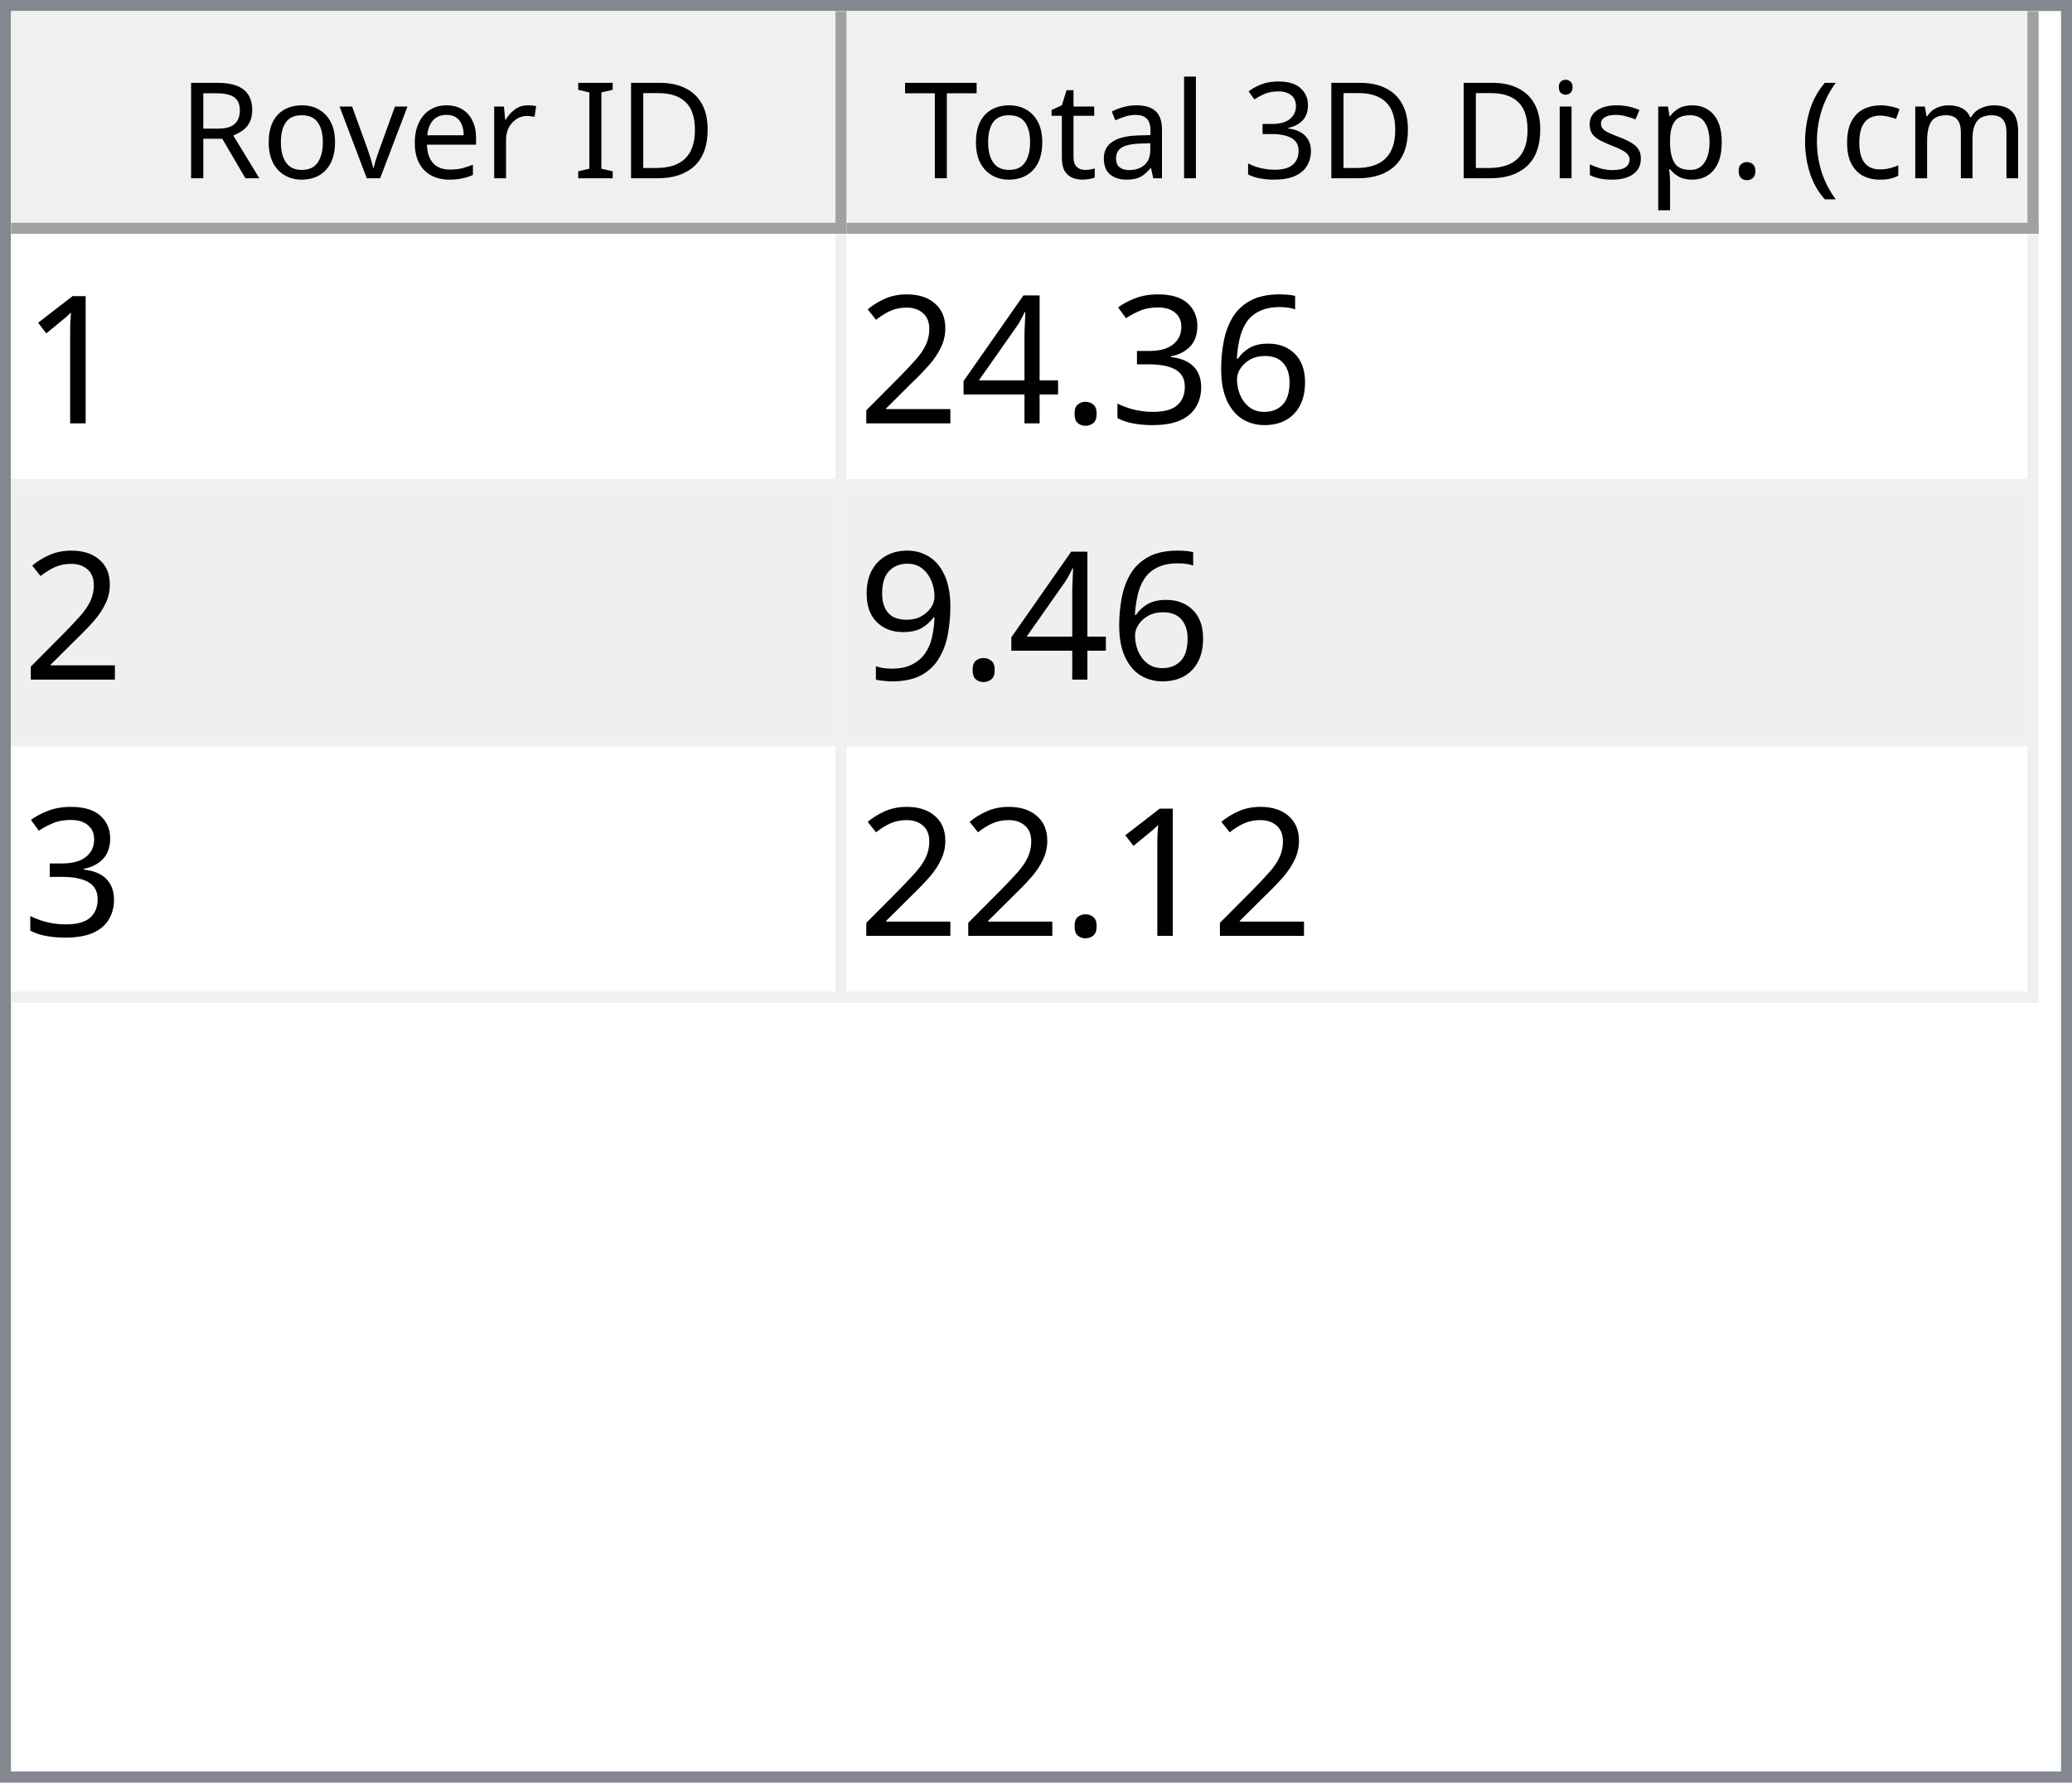
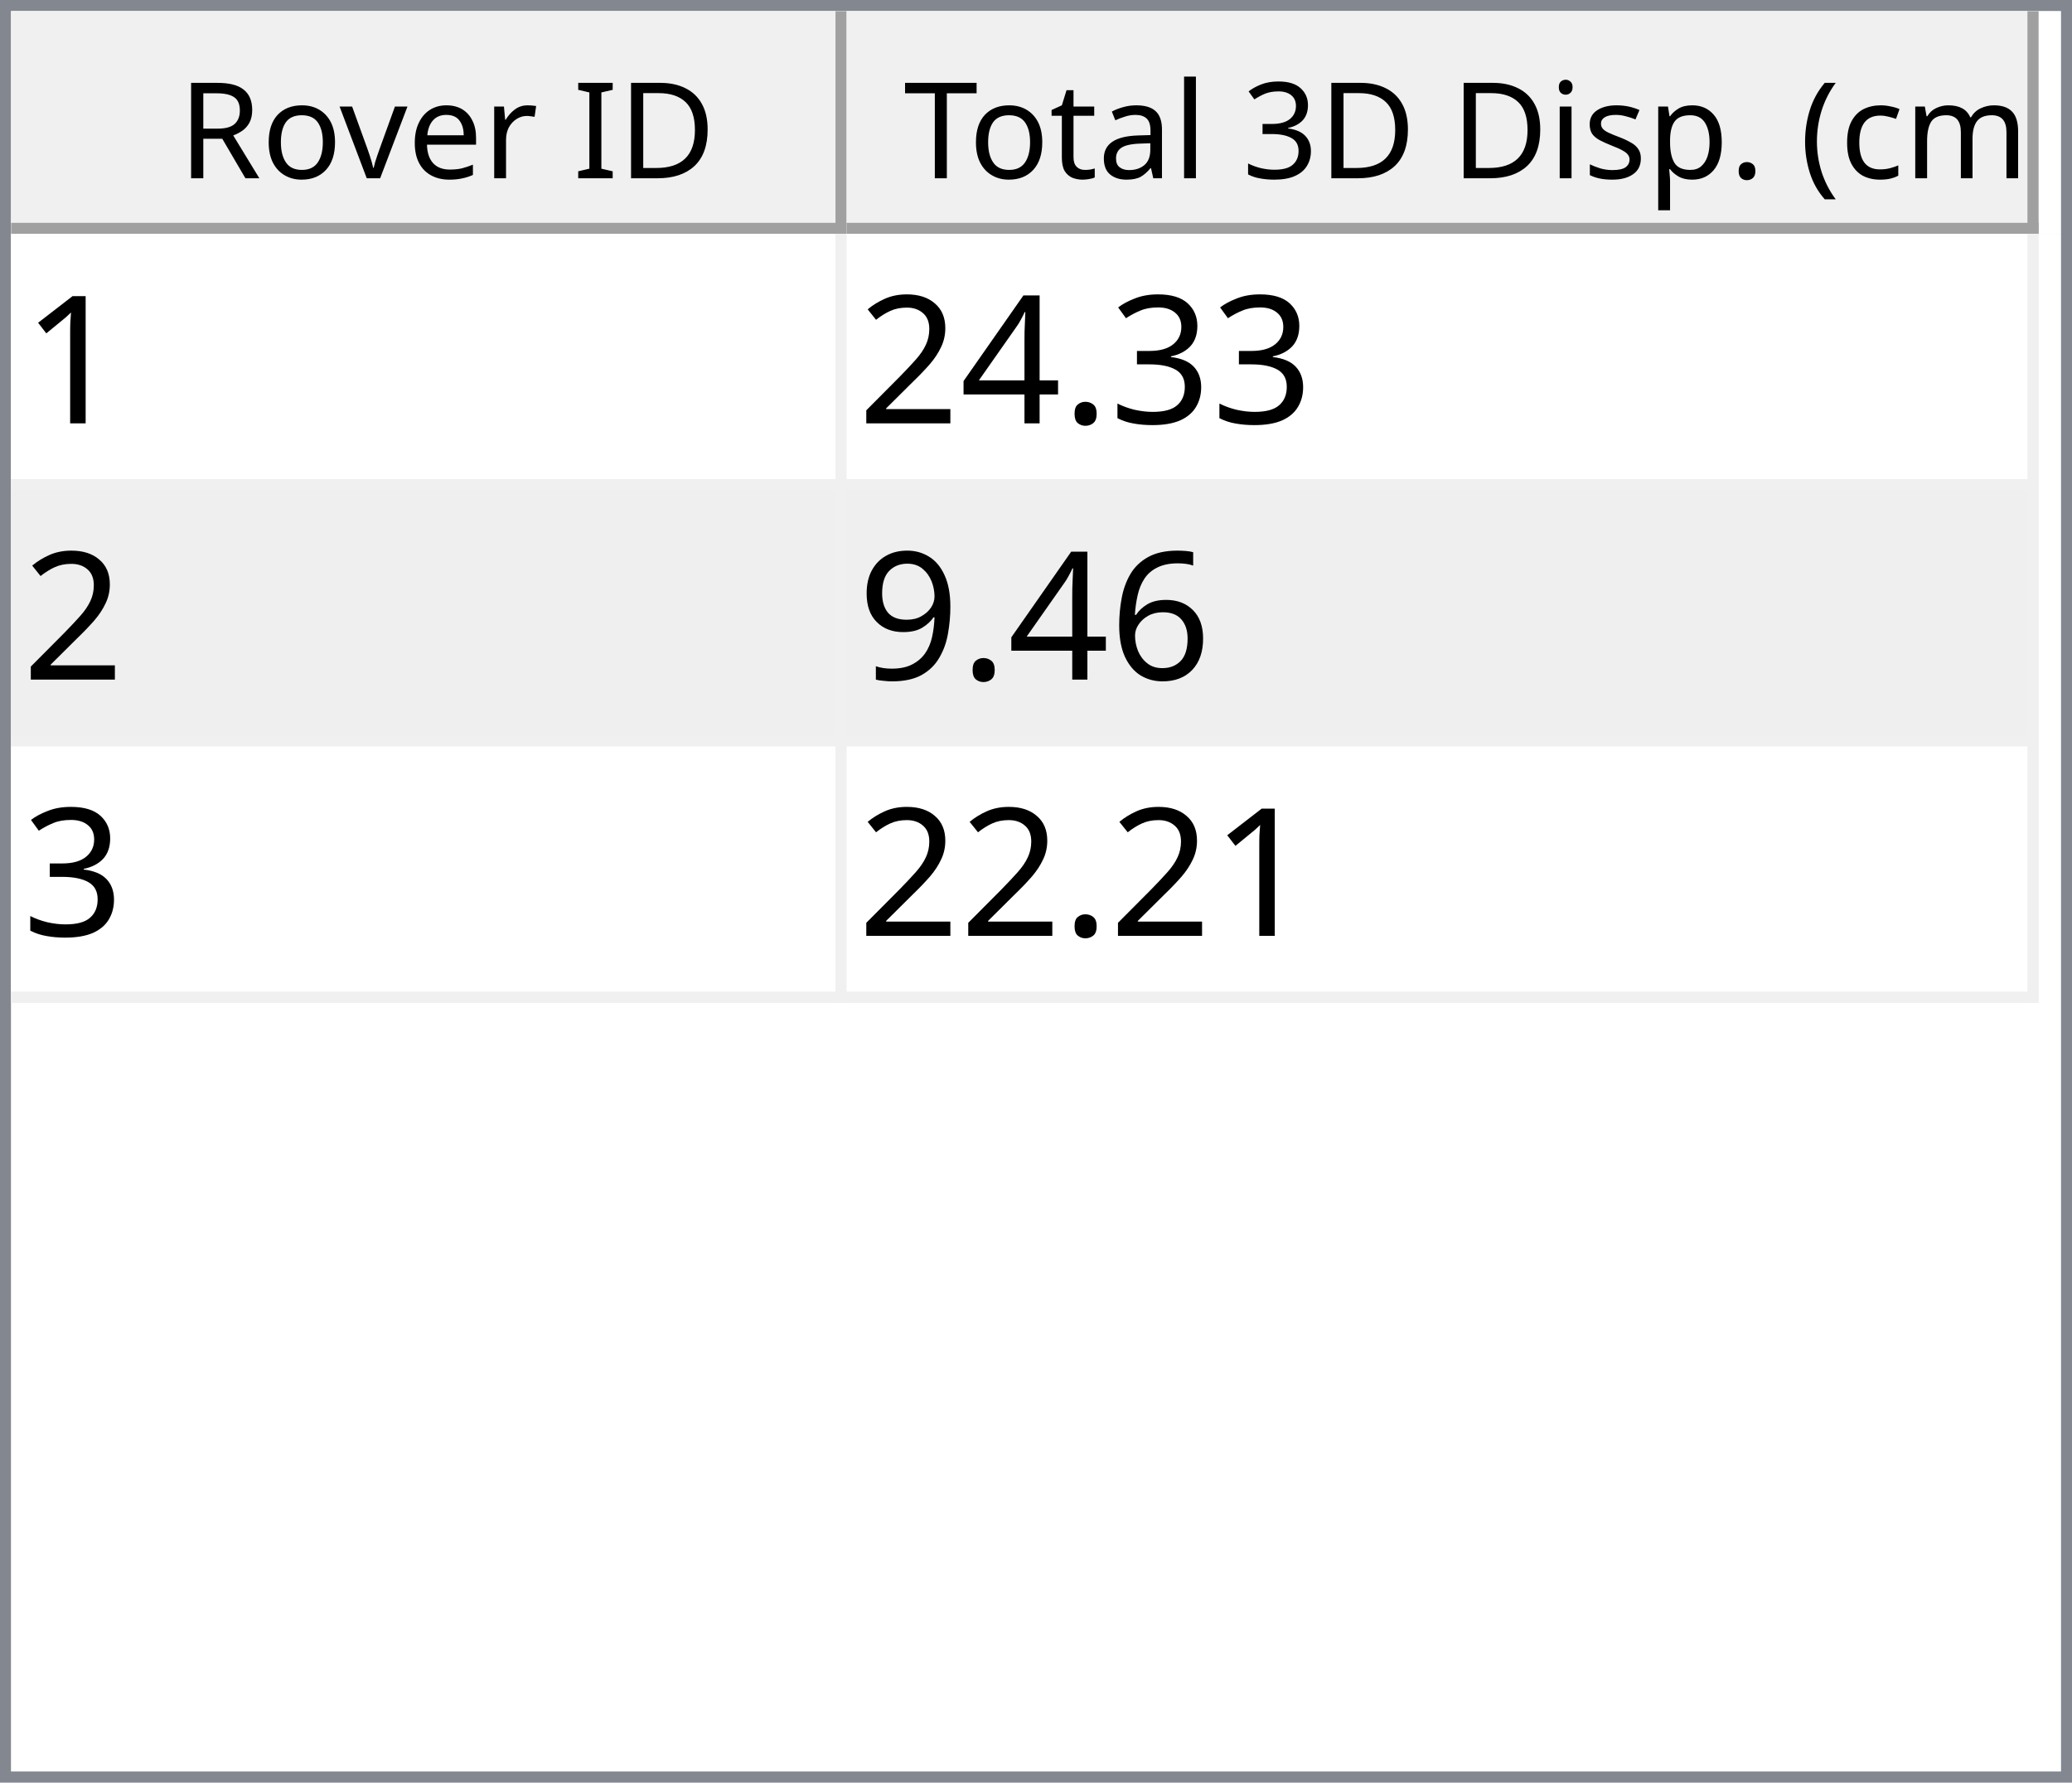
<svg xmlns="http://www.w3.org/2000/svg" style="fill-opacity:1; color-rendering:auto; color-interpolation:auto; text-rendering:auto; stroke:black; stroke-linecap:square; stroke-miterlimit:10; shape-rendering:auto; stroke-opacity:1; fill:black; stroke-dasharray:none; font-weight:normal; stroke-width:1; font-family:'Dialog'; font-style:normal; stroke-linejoin:miter; font-size:12px; stroke-dashoffset:0; image-rendering:auto;" width="186" height="160">
  <defs id="genericDefs" />
  <g>
    <defs id="defs1">
      <clipPath clipPathUnits="userSpaceOnUse" id="clipPath1">
        <path d="M0 0 L186 0 L186 160 L0 160 L0 0 Z" />
      </clipPath>
      <clipPath clipPathUnits="userSpaceOnUse" id="clipPath2">
        <path d="M0 0 L0 160 L186 160 L186 0 Z" />
      </clipPath>
      <clipPath clipPathUnits="userSpaceOnUse" id="clipPath3">
        <path d="M0 0 L0 20 L184 20 L184 0 Z" />
      </clipPath>
      <clipPath clipPathUnits="userSpaceOnUse" id="clipPath4">
        <path d="M0 0 L0 20 L75 20 L75 0 Z" />
      </clipPath>
      <clipPath clipPathUnits="userSpaceOnUse" id="clipPath5">
        <path d="M1 1 L1 19 L74 19 L74 1 Z" />
      </clipPath>
      <clipPath clipPathUnits="userSpaceOnUse" id="clipPath6">
        <path d="M0 0 L0 18 L73 18 L73 0 Z" />
      </clipPath>
      <clipPath clipPathUnits="userSpaceOnUse" id="clipPath7">
        <path d="M-0.5 -0.5 L-0.5 19.5 L74.5 19.5 L74.5 -0.5 Z" />
      </clipPath>
      <clipPath clipPathUnits="userSpaceOnUse" id="clipPath8">
        <path d="M0 0 L0 20 L107 20 L107 0 Z" />
      </clipPath>
      <clipPath clipPathUnits="userSpaceOnUse" id="clipPath9">
        <path d="M1 1 L1 19 L106 19 L106 1 Z" />
      </clipPath>
      <clipPath clipPathUnits="userSpaceOnUse" id="clipPath10">
        <path d="M0 0 L0 18 L105 18 L105 0 Z" />
      </clipPath>
      <clipPath clipPathUnits="userSpaceOnUse" id="clipPath11">
        <path d="M-0.5 -0.5 L-0.5 19.5 L106.5 19.5 L106.5 -0.5 Z" />
      </clipPath>
      <clipPath clipPathUnits="userSpaceOnUse" id="clipPath12">
        <path d="M0 0 L0 138 L184 138 L184 0 Z" />
      </clipPath>
      <clipPath clipPathUnits="userSpaceOnUse" id="clipPath13">
        <path d="M0 0 L0 69 L182 69 L182 0 Z" />
      </clipPath>
      <clipPath clipPathUnits="userSpaceOnUse" id="clipPath14">
        <path d="M-0.5 -0.5 L-0.5 68.5 L181.5 68.5 L181.5 -0.5 Z" />
      </clipPath>
      <clipPath clipPathUnits="userSpaceOnUse" id="clipPath15">
        <path d="M0 0 L0 22 L74 22 L74 0 Z" />
      </clipPath>
      <clipPath clipPathUnits="userSpaceOnUse" id="clipPath16">
        <path d="M0 0 L0 22 L106 22 L106 0 Z" />
      </clipPath>
      <font horiz-adv-x="64.551" id="font1">
        <font-face ascent="107.91" descent="25.098" units-per-em="100" style="font-style:normal; font-family:Segoe UI; font-weight:normal;" />
        <missing-glyph horiz-adv-x="64.551" d="M8.109 0 L8.109 68.266 L56.453 68.266 L56.453 0 L8.109 0 ZM15.328 7.234 L49.219 7.234 L49.219 61.031 L15.328 61.031 L15.328 7.234 Z" />
        <glyph unicode="D" horiz-adv-x="70.117" d="M9.188 0 L9.188 70.016 L28.516 70.016 Q65.531 70.016 65.531 35.891 Q65.531 19.672 55.25 9.836 Q44.969 0 27.734 0 L9.188 0 ZM17.391 62.594 L17.391 7.422 L27.828 7.422 Q41.609 7.422 49.273 14.797 Q56.938 22.172 56.938 35.688 Q56.938 62.594 28.328 62.594 L17.391 62.594 Z" />
        <glyph unicode="I" horiz-adv-x="26.611" d="M17.391 0 L9.188 0 L9.188 70.016 L17.391 70.016 L17.391 0 Z" />
        <glyph unicode=" " horiz-adv-x="27.393" d="" />
        <glyph unicode="r" horiz-adv-x="34.766" d="M34.188 41.891 Q32.078 43.5 28.125 43.5 Q23 43.5 19.555 38.672 Q16.109 33.844 16.109 25.484 L16.109 0 L8.109 0 L8.109 50 L16.109 50 L16.109 39.703 L16.312 39.703 Q18.016 44.969 21.531 47.922 Q25.047 50.875 29.391 50.875 Q32.516 50.875 34.188 50.203 L34.188 41.891 Z" />
        <glyph unicode="e" horiz-adv-x="52.295" d="M48.297 23 L12.984 23 Q13.188 14.656 17.484 10.109 Q21.781 5.562 29.297 5.562 Q37.75 5.562 44.828 11.141 L44.828 3.609 Q38.234 -1.172 27.391 -1.172 Q16.797 -1.172 10.742 5.641 Q4.688 12.453 4.688 24.812 Q4.688 36.469 11.305 43.82 Q17.922 51.172 27.734 51.172 Q37.547 51.172 42.922 44.828 Q48.297 38.484 48.297 27.203 L48.297 23 ZM40.094 29.781 Q40.047 36.719 36.75 40.578 Q33.453 44.438 27.594 44.438 Q21.922 44.438 17.969 40.383 Q14.016 36.328 13.094 29.781 L40.094 29.781 Z" />
        <glyph unicode="v" horiz-adv-x="47.9" d="M47.406 50 L27.484 0 L19.625 0 L0.688 50 L9.469 50 L22.172 13.672 Q23.578 9.672 23.922 6.688 L24.125 6.688 Q24.609 10.453 25.688 13.484 L38.969 50 L47.406 50 Z" />
        <glyph unicode="o" horiz-adv-x="58.594" d="M29 -1.172 Q17.922 -1.172 11.305 5.836 Q4.688 12.844 4.688 24.422 Q4.688 37.016 11.57 44.094 Q18.453 51.172 30.172 51.172 Q41.359 51.172 47.633 44.289 Q53.906 37.406 53.906 25.203 Q53.906 13.234 47.141 6.031 Q40.375 -1.172 29 -1.172 ZM29.594 44.438 Q21.875 44.438 17.383 39.188 Q12.891 33.938 12.891 24.703 Q12.891 15.828 17.43 10.695 Q21.969 5.562 29.594 5.562 Q37.359 5.562 41.531 10.594 Q45.703 15.625 45.703 24.906 Q45.703 34.281 41.531 39.359 Q37.359 44.438 29.594 44.438 Z" />
        <glyph unicode="R" horiz-adv-x="59.814" d="M59.375 0 L49.609 0 L37.891 19.625 Q36.281 22.359 34.766 24.289 Q33.25 26.219 31.664 27.438 Q30.078 28.656 28.25 29.219 Q26.422 29.781 24.125 29.781 L17.391 29.781 L17.391 0 L9.188 0 L9.188 70.016 L30.078 70.016 Q34.672 70.016 38.555 68.867 Q42.438 67.719 45.289 65.375 Q48.141 63.031 49.758 59.547 Q51.375 56.062 51.375 51.375 Q51.375 47.703 50.273 44.656 Q49.172 41.609 47.148 39.211 Q45.125 36.812 42.266 35.133 Q39.406 33.453 35.844 32.516 L35.844 32.328 Q37.594 31.547 38.891 30.547 Q40.188 29.547 41.359 28.18 Q42.531 26.812 43.68 25.078 Q44.828 23.344 46.234 21.047 L59.375 0 ZM17.391 62.594 L17.391 37.203 L28.516 37.203 Q31.594 37.203 34.203 38.133 Q36.812 39.062 38.719 40.797 Q40.625 42.531 41.703 45.047 Q42.781 47.562 42.781 50.688 Q42.781 56.297 39.141 59.445 Q35.5 62.594 28.609 62.594 L17.391 62.594 Z" />
        <glyph unicode=")" horiz-adv-x="30.176" d="M8.297 -15.922 L1.172 -15.922 Q16.406 2.344 16.406 26.812 Q16.406 51.469 1.078 70.016 L8.297 70.016 Q23.531 52.156 23.531 26.703 Q23.531 1.375 8.297 -15.922 Z" />
        <glyph unicode="m" horiz-adv-x="86.133" d="M79.109 0 L71.094 0 L71.094 28.719 Q71.094 37.016 68.531 40.727 Q65.969 44.438 59.906 44.438 Q54.781 44.438 51.195 39.75 Q47.609 35.062 47.609 28.516 L47.609 0 L39.594 0 L39.594 29.688 Q39.594 44.438 28.219 44.438 Q22.953 44.438 19.531 40.016 Q16.109 35.594 16.109 28.516 L16.109 0 L8.109 0 L8.109 50 L16.109 50 L16.109 42.094 L16.312 42.094 Q21.625 51.172 31.844 51.172 Q36.969 51.172 40.773 48.312 Q44.578 45.453 46 40.828 Q51.562 51.172 62.594 51.172 Q79.109 51.172 79.109 30.812 L79.109 0 Z" />
        <glyph unicode="c" horiz-adv-x="46.191" d="M42.188 2.297 Q36.422 -1.172 28.516 -1.172 Q17.828 -1.172 11.258 5.789 Q4.688 12.75 4.688 23.828 Q4.688 36.188 11.766 43.68 Q18.844 51.172 30.672 51.172 Q37.25 51.172 42.281 48.734 L42.281 40.531 Q36.719 44.438 30.375 44.438 Q22.703 44.438 17.797 38.945 Q12.891 33.453 12.891 24.516 Q12.891 15.719 17.508 10.641 Q22.125 5.562 29.891 5.562 Q36.422 5.562 42.188 9.906 L42.188 2.297 Z" />
        <glyph unicode="(" horiz-adv-x="30.176" d="M29.109 -15.922 L21.969 -15.922 Q6.844 1.375 6.844 26.703 Q6.844 52.156 21.969 70.016 L29.203 70.016 Q13.875 51.469 13.875 26.812 Q13.875 2.344 29.109 -15.922 Z" />
        <glyph unicode="." horiz-adv-x="21.68" d="M10.891 -1.078 Q8.641 -1.078 7.055 0.539 Q5.469 2.156 5.469 4.391 Q5.469 6.641 7.055 8.273 Q8.641 9.906 10.891 9.906 Q13.188 9.906 14.797 8.273 Q16.406 6.641 16.406 4.391 Q16.406 2.156 14.797 0.539 Q13.188 -1.078 10.891 -1.078 Z" />
        <glyph unicode="p" horiz-adv-x="58.789" d="M16.312 7.234 L16.109 7.234 L16.109 -23 L8.109 -23 L8.109 50 L16.109 50 L16.109 41.219 L16.312 41.219 Q22.219 51.172 33.594 51.172 Q43.266 51.172 48.688 44.461 Q54.109 37.75 54.109 26.469 Q54.109 13.922 48 6.375 Q41.891 -1.172 31.297 -1.172 Q21.578 -1.172 16.312 7.234 ZM16.109 27.391 L16.109 20.406 Q16.109 14.203 20.141 9.883 Q24.172 5.562 30.375 5.562 Q37.641 5.562 41.773 11.133 Q45.906 16.703 45.906 26.609 Q45.906 34.969 42.047 39.703 Q38.188 44.438 31.594 44.438 Q24.609 44.438 20.359 39.578 Q16.109 34.719 16.109 27.391 Z" />
        <glyph unicode="s" horiz-adv-x="42.432" d="M5.078 1.812 L5.078 10.406 Q11.625 5.562 19.484 5.562 Q30.031 5.562 30.031 12.594 Q30.031 14.594 29.125 15.992 Q28.219 17.391 26.68 18.461 Q25.141 19.531 23.07 20.383 Q21 21.234 18.609 22.172 Q15.281 23.484 12.766 24.828 Q10.25 26.172 8.57 27.859 Q6.891 29.547 6.031 31.695 Q5.172 33.844 5.172 36.719 Q5.172 40.234 6.789 42.945 Q8.406 45.656 11.086 47.484 Q13.766 49.312 17.211 50.242 Q20.656 51.172 24.312 51.172 Q30.812 51.172 35.938 48.922 L35.938 40.828 Q30.422 44.438 23.25 44.438 Q21 44.438 19.195 43.922 Q17.391 43.406 16.094 42.477 Q14.797 41.547 14.086 40.258 Q13.375 38.969 13.375 37.406 Q13.375 35.453 14.086 34.133 Q14.797 32.812 16.164 31.789 Q17.531 30.766 19.484 29.938 Q21.438 29.109 23.922 28.125 Q27.25 26.859 29.883 25.516 Q32.516 24.172 34.375 22.484 Q36.234 20.797 37.234 18.602 Q38.234 16.406 38.234 13.375 Q38.234 9.672 36.602 6.938 Q34.969 4.203 32.234 2.398 Q29.5 0.594 25.93 -0.289 Q22.359 -1.172 18.453 -1.172 Q10.75 -1.172 5.078 1.812 Z" />
        <glyph unicode="i" horiz-adv-x="24.219" d="M12.203 62.703 Q10.062 62.703 8.547 64.164 Q7.031 65.625 7.031 67.875 Q7.031 70.125 8.547 71.609 Q10.062 73.094 12.203 73.094 Q14.406 73.094 15.945 71.609 Q17.484 70.125 17.484 67.875 Q17.484 65.719 15.945 64.211 Q14.406 62.703 12.203 62.703 ZM16.109 0 L8.109 0 L8.109 50 L16.109 50 L16.109 0 Z" />
        <glyph unicode="3" horiz-adv-x="53.906" d="M46.531 19.828 Q46.531 15.094 44.75 11.211 Q42.969 7.328 39.719 4.57 Q36.469 1.812 31.93 0.297 Q27.391 -1.219 21.922 -1.219 Q11.922 -1.219 6 2.594 L6 11.188 Q13.094 5.609 22.219 5.609 Q25.875 5.609 28.828 6.539 Q31.781 7.469 33.906 9.227 Q36.031 10.984 37.18 13.477 Q38.328 15.969 38.328 19.094 Q38.328 32.812 18.797 32.812 L12.984 32.812 L12.984 39.594 L18.5 39.594 Q35.797 39.594 35.797 52.484 Q35.797 64.406 22.609 64.406 Q15.188 64.406 8.688 59.422 L8.688 67.188 Q15.375 71.188 24.609 71.188 Q29 71.188 32.57 69.969 Q36.141 68.75 38.68 66.555 Q41.219 64.359 42.609 61.281 Q44 58.203 44 54.5 Q44 40.672 30.031 36.719 L30.031 36.531 Q33.594 36.141 36.625 34.797 Q39.656 33.453 41.852 31.305 Q44.047 29.156 45.289 26.25 Q46.531 23.344 46.531 19.828 Z" />
        <glyph unicode="l" horiz-adv-x="24.219" d="M16.109 0 L8.109 0 L8.109 74.031 L16.109 74.031 L16.109 0 Z" />
        <glyph unicode="a" horiz-adv-x="50.879" d="M43.891 0 L35.891 0 L35.891 7.812 L35.688 7.812 Q30.469 -1.172 20.312 -1.172 Q12.844 -1.172 8.617 2.781 Q4.391 6.734 4.391 13.281 Q4.391 27.297 20.906 29.594 L35.891 31.688 Q35.891 44.438 25.594 44.438 Q16.547 44.438 9.281 38.281 L9.281 46.484 Q16.656 51.172 26.266 51.172 Q43.891 51.172 43.891 32.516 L43.891 0 ZM35.891 25.297 L23.828 23.641 Q18.266 22.859 15.43 20.875 Q12.594 18.891 12.594 13.875 Q12.594 10.203 15.211 7.883 Q17.828 5.562 22.172 5.562 Q28.125 5.562 32.008 9.742 Q35.891 13.922 35.891 20.312 L35.891 25.297 Z" />
        <glyph unicode="t" horiz-adv-x="33.887" d="M31.297 0.484 Q28.469 -1.078 23.828 -1.078 Q10.688 -1.078 10.688 13.578 L10.688 43.172 L2.094 43.172 L2.094 50 L10.688 50 L10.688 62.203 L18.703 64.797 L18.703 50 L31.297 50 L31.297 43.172 L18.703 43.172 L18.703 14.984 Q18.703 9.969 20.414 7.82 Q22.125 5.672 26.078 5.672 Q29.109 5.672 31.297 7.328 L31.297 0.484 Z" />
        <glyph unicode="T" horiz-adv-x="52.393" d="M50.594 62.594 L30.375 62.594 L30.375 0 L22.172 0 L22.172 62.594 L2 62.594 L2 70.016 L50.594 70.016 L50.594 62.594 Z" />
      </font>
      <font horiz-adv-x="75.0" id="font2">
        <font-face ascent="100.537" descent="21.973" units-per-em="100" style="font-style:normal; font-family:sans-serif; font-weight:normal;" />
        <missing-glyph horiz-adv-x="75.0" d="M12.5 0 L12.5 62.5 L62.5 62.5 L62.5 0 L12.5 0 ZM14.062 1.562 L60.938 1.562 L60.938 60.938 L14.062 60.938 L14.062 1.562 Z" />
        <glyph unicode="1" horiz-adv-x="55.615" d="M37.25 0 L28.469 0 L28.469 56 Q25.297 52.984 20.141 49.953 Q14.984 46.922 10.891 45.406 L10.891 53.906 Q18.266 57.375 23.781 62.305 Q29.297 67.234 31.594 71.875 L37.25 71.875 L37.25 0 Z" />
-         <glyph unicode="6" horiz-adv-x="55.615" d="M49.75 54.047 L41.016 53.375 Q39.844 58.547 37.703 60.891 Q34.125 64.656 28.906 64.656 Q24.703 64.656 21.531 62.312 Q17.391 59.281 14.992 53.469 Q12.594 47.656 12.5 36.922 Q15.672 41.75 20.266 44.094 Q24.859 46.438 29.891 46.438 Q38.672 46.438 44.852 39.969 Q51.031 33.5 51.031 23.25 Q51.031 16.5 48.125 10.719 Q45.219 4.938 40.141 1.859 Q35.062 -1.219 28.609 -1.219 Q17.625 -1.219 10.695 6.859 Q3.766 14.938 3.766 33.5 Q3.766 54.25 11.422 63.672 Q18.109 71.875 29.438 71.875 Q37.891 71.875 43.289 67.141 Q48.688 62.406 49.75 54.047 ZM13.875 23.188 Q13.875 18.656 15.797 14.508 Q17.719 10.359 21.188 8.18 Q24.656 6 28.469 6 Q34.031 6 38.039 10.492 Q42.047 14.984 42.047 22.703 Q42.047 30.125 38.086 34.398 Q34.125 38.672 28.125 38.672 Q22.172 38.672 18.023 34.398 Q13.875 30.125 13.875 23.188 Z" />
        <glyph unicode="3" horiz-adv-x="55.615" d="M4.203 18.891 L12.984 20.062 Q14.5 12.594 18.141 9.297 Q21.781 6 27 6 Q33.203 6 37.477 10.297 Q41.75 14.594 41.75 20.953 Q41.75 27 37.797 30.93 Q33.844 34.859 27.734 34.859 Q25.25 34.859 21.531 33.891 L22.516 41.609 Q23.391 41.5 23.922 41.5 Q29.547 41.5 34.039 44.43 Q38.531 47.359 38.531 53.469 Q38.531 58.297 35.258 61.477 Q31.984 64.656 26.812 64.656 Q21.688 64.656 18.266 61.43 Q14.844 58.203 13.875 51.766 L5.078 53.328 Q6.688 62.156 12.398 67.016 Q18.109 71.875 26.609 71.875 Q32.469 71.875 37.398 69.359 Q42.328 66.844 44.945 62.5 Q47.562 58.156 47.562 53.266 Q47.562 48.641 45.07 44.828 Q42.578 41.016 37.703 38.766 Q44.047 37.312 47.562 32.695 Q51.078 28.078 51.078 21.141 Q51.078 11.766 44.242 5.25 Q37.406 -1.266 26.953 -1.266 Q17.531 -1.266 11.305 4.352 Q5.078 9.969 4.203 18.891 Z" />
        <glyph unicode="." horiz-adv-x="27.783" d="M9.078 0 L9.078 10.016 L19.094 10.016 L19.094 0 L9.078 0 Z" />
        <glyph unicode="4" horiz-adv-x="55.615" d="M32.328 0 L32.328 17.141 L1.266 17.141 L1.266 25.203 L33.938 71.578 L41.109 71.578 L41.109 25.203 L50.781 25.203 L50.781 17.141 L41.109 17.141 L41.109 0 L32.328 0 ZM32.328 25.203 L32.328 57.469 L9.906 25.203 L32.328 25.203 Z" />
        <glyph unicode="2" horiz-adv-x="55.615" d="M50.344 8.453 L50.344 0 L3.031 0 Q2.938 3.172 4.047 6.109 Q5.859 10.938 9.836 15.625 Q13.812 20.312 21.344 26.469 Q33.016 36.031 37.117 41.625 Q41.219 47.219 41.219 52.203 Q41.219 57.422 37.477 61.008 Q33.734 64.594 27.734 64.594 Q21.391 64.594 17.578 60.789 Q13.766 56.984 13.719 50.25 L4.688 51.172 Q5.609 61.281 11.664 66.578 Q17.719 71.875 27.938 71.875 Q38.234 71.875 44.242 66.164 Q50.25 60.453 50.25 52 Q50.25 47.703 48.492 43.555 Q46.734 39.406 42.656 34.812 Q38.578 30.219 29.109 22.219 Q21.188 15.578 18.945 13.211 Q16.703 10.844 15.234 8.453 L50.344 8.453 Z" />
+         <glyph unicode="6" horiz-adv-x="55.615" d="M49.75 54.047 L41.016 53.375 Q39.844 58.547 37.703 60.891 Q34.125 64.656 28.906 64.656 Q24.703 64.656 21.531 62.312 Q17.391 59.281 14.992 53.469 Q12.594 47.656 12.5 36.922 Q15.672 41.75 20.266 44.094 Q24.859 46.438 29.891 46.438 Q38.672 46.438 44.852 39.969 Q51.031 33.5 51.031 23.25 Q51.031 16.5 48.125 10.719 Q45.219 4.938 40.141 1.859 Q35.062 -1.219 28.609 -1.219 Q17.625 -1.219 10.695 6.859 Q3.766 14.938 3.766 33.5 Q3.766 54.25 11.422 63.672 Q18.109 71.875 29.438 71.875 Q37.891 71.875 43.289 67.141 Q48.688 62.406 49.75 54.047 ZM13.875 23.188 Q13.875 18.656 15.797 14.508 Q17.719 10.359 21.188 8.18 Q24.656 6 28.469 6 Q34.031 6 38.039 10.492 Q42.047 14.984 42.047 22.703 Q42.047 30.125 38.086 34.398 Q34.125 38.672 28.125 38.672 Q22.172 38.672 18.023 34.398 Q13.875 30.125 13.875 23.188 Z" />
        <glyph unicode="9" horiz-adv-x="55.615" d="M5.469 16.547 L13.922 17.328 Q14.984 11.375 18.016 8.688 Q21.047 6 25.781 6 Q29.828 6 32.883 7.859 Q35.938 9.719 37.891 12.82 Q39.844 15.922 41.164 21.195 Q42.484 26.469 42.484 31.938 Q42.484 32.516 42.438 33.688 Q39.797 29.5 35.234 26.883 Q30.672 24.266 25.344 24.266 Q16.453 24.266 10.305 30.711 Q4.156 37.156 4.156 47.703 Q4.156 58.594 10.578 65.234 Q17 71.875 26.656 71.875 Q33.641 71.875 39.43 68.117 Q45.219 64.359 48.219 57.398 Q51.219 50.438 51.219 37.25 Q51.219 23.531 48.242 15.406 Q45.266 7.281 39.383 3.031 Q33.5 -1.219 25.594 -1.219 Q17.188 -1.219 11.867 3.445 Q6.547 8.109 5.469 16.547 ZM41.453 48.141 Q41.453 55.719 37.43 60.156 Q33.406 64.594 27.734 64.594 Q21.875 64.594 17.531 59.812 Q13.188 55.031 13.188 47.406 Q13.188 40.578 17.312 36.305 Q21.438 32.031 27.484 32.031 Q33.594 32.031 37.523 36.305 Q41.453 40.578 41.453 48.141 Z" />
      </font>
    </defs>
    <g style="fill:white; stroke:white;">
      <rect x="0" y="0" width="186" style="clip-path:url(#clipPath1); stroke:none;" height="160" />
    </g>
    <g style="fill:white; text-rendering:optimizeSpeed; color-rendering:optimizeSpeed; image-rendering:optimizeSpeed; shape-rendering:crispEdges; stroke:white; color-interpolation:sRGB;">
      <rect x="0" width="186" height="160" y="0" style="stroke:none;" />
      <path style="stroke:none;" d="M0 160 L186 160 L186 0 L0 0 Z" />
    </g>
    <g style="fill:rgb(240,240,240); font-family:'Segoe UI'; stroke:rgb(240,240,240);">
      <rect x="0" y="0" width="186" style="clip-path:url(#clipPath2); stroke:none;" height="160" />
    </g>
    <g style="fill:rgb(130,135,144); font-family:'Segoe UI'; stroke:rgb(130,135,144);">
      <path d="M0 0 L186 0 L186 160 L0 160 L0 0 ZM1 1 L185 1 L185 159 L1 159 L1 1 Z" style="fill-rule:evenodd; clip-path:url(#clipPath2); stroke:none;" />
    </g>
    <g style="fill:white; font-family:'Segoe UI'; stroke:white;" transform="translate(1,1)">
      <rect x="0" y="0" width="184" style="clip-path:url(#clipPath3); stroke:none;" height="20" />
    </g>
    <g style="fill:rgb(240,240,240); font-family:'Segoe UI'; stroke:rgb(240,240,240);" transform="translate(1,1)">
      <rect x="0" y="0" width="75" style="clip-path:url(#clipPath4); stroke:none;" height="20" />
    </g>
    <g style="font-family:'Segoe UI';" transform="translate(2,2)">
      <text x="14" xml:space="preserve" y="14" style="clip-path:url(#clipPath6); stroke:none;">Rover ID</text>
    </g>
    <g style="fill:rgb(160,160,160); font-family:'Segoe UI'; stroke:rgb(160,160,160); stroke-linejoin:bevel;" transform="translate(1.5,1.5)">
      <line x1="74" x2="74" y1="0" style="fill:none; clip-path:url(#clipPath7);" y2="19" />
    </g>
    <g style="fill:rgb(160,160,160); font-family:'Segoe UI'; stroke:rgb(160,160,160); stroke-linejoin:bevel;" transform="matrix(1,0,0,1,1,1) translate(0.5,0.5)">
      <line x1="0" x2="74" y1="19" style="fill:none; clip-path:url(#clipPath7);" y2="19" />
    </g>
    <g style="fill:rgb(240,240,240); font-family:'Segoe UI'; stroke:rgb(240,240,240);" transform="translate(76,1)">
      <rect x="0" y="0" width="107" style="clip-path:url(#clipPath8); stroke:none;" height="20" />
    </g>
    <g style="font-family:'Segoe UI';" transform="translate(77,2)">
      <text x="1" xml:space="preserve" y="14" style="clip-path:url(#clipPath10); stroke:none;"> Total 3D Disp. (cm)</text>
    </g>
    <g style="fill:rgb(160,160,160); font-family:'Segoe UI'; stroke:rgb(160,160,160); stroke-linejoin:bevel;" transform="translate(76.5,1.5)">
      <line x1="106" x2="106" y1="0" style="fill:none; clip-path:url(#clipPath11);" y2="19" />
    </g>
    <g style="fill:rgb(160,160,160); font-family:'Segoe UI'; stroke:rgb(160,160,160); stroke-linejoin:bevel;" transform="matrix(1,0,0,1,76,1) translate(0.5,0.5)">
      <line x1="0" x2="106" y1="19" style="fill:none; clip-path:url(#clipPath11);" y2="19" />
    </g>
    <g style="fill:white; font-family:'Segoe UI'; stroke:white;" transform="translate(1,21)">
      <rect x="0" y="0" width="184" style="clip-path:url(#clipPath12); stroke:none;" height="138" />
    </g>
    <g style="fill:rgb(240,240,240); font-size:16px; font-family:sans-serif; stroke:rgb(240,240,240);" transform="translate(1,21)">
      <rect x="0" y="0" width="182" style="clip-path:url(#clipPath13); stroke:none;" height="69" />
      <line transform="translate(0.5,0.5)" x1="0" x2="181" y1="22" style="clip-path:url(#clipPath14); fill:none; stroke-linejoin:bevel;" y2="22" />
    </g>
    <g transform="matrix(1,0,0,1,1,21) translate(0.5,0.5)" style="fill:rgb(240,240,240); font-size:16px; font-family:sans-serif; stroke:rgb(240,240,240); stroke-linejoin:bevel;">
      <line x1="0" x2="181" y1="45" style="fill:none; clip-path:url(#clipPath14);" y2="45" />
    </g>
    <g transform="matrix(1,0,0,1,1,21) translate(0.5,0.5)" style="fill:rgb(240,240,240); font-size:16px; font-family:sans-serif; stroke:rgb(240,240,240); stroke-linejoin:bevel;">
      <line x1="0" x2="181" y1="68" style="fill:none; clip-path:url(#clipPath14);" y2="68" />
    </g>
    <g transform="matrix(1,0,0,1,1,21) translate(0.5,0.5)" style="fill:rgb(240,240,240); font-size:16px; font-family:sans-serif; stroke:rgb(240,240,240); stroke-linejoin:bevel;">
      <line x1="74" x2="74" y1="0" style="fill:none; clip-path:url(#clipPath14);" y2="68" />
    </g>
    <g transform="matrix(1,0,0,1,1,21) translate(0.5,0.5)" style="fill:rgb(240,240,240); font-size:16px; font-family:sans-serif; stroke:rgb(240,240,240); stroke-linejoin:bevel;">
      <line x1="181" x2="181" y1="0" style="fill:none; clip-path:url(#clipPath14);" y2="68" />
    </g>
    <g style="fill:white; font-size:16px; font-family:sans-serif; stroke:white;" transform="matrix(1,0,0,1,1,21)">
      <rect x="0" y="0" width="74" style="clip-path:url(#clipPath15); stroke:none;" height="22" />
      <text x="1" y="17" style="fill:black; clip-path:url(#clipPath15); stroke:none;" xml:space="preserve">1</text>
    </g>
    <g style="fill:white; font-size:16px; font-family:sans-serif; stroke:white;" transform="matrix(1,0,0,1,1,21) translate(75,0)">
      <rect x="0" y="0" width="106" style="clip-path:url(#clipPath16); stroke:none;" height="22" />
-       <text x="1" y="17" style="fill:black; clip-path:url(#clipPath16); stroke:none;" xml:space="preserve">24.36</text>
+       <text x="1" y="17" style="fill:black; clip-path:url(#clipPath16); stroke:none;" xml:space="preserve">24.33</text>
    </g>
    <g style="fill:rgb(239,239,239); font-size:16px; font-family:sans-serif; stroke:rgb(239,239,239);" transform="matrix(1,0,0,1,1,21) translate(0,23)">
      <rect x="0" y="0" width="74" style="clip-path:url(#clipPath15); stroke:none;" height="22" />
      <text x="1" y="17" style="fill:black; clip-path:url(#clipPath15); stroke:none;" xml:space="preserve">2</text>
    </g>
    <g style="fill:rgb(239,239,239); font-size:16px; font-family:sans-serif; stroke:rgb(239,239,239);" transform="matrix(1,0,0,1,1,21) translate(75,23)">
      <rect x="0" y="0" width="106" style="clip-path:url(#clipPath16); stroke:none;" height="22" />
      <text x="1" y="17" style="fill:black; clip-path:url(#clipPath16); stroke:none;" xml:space="preserve">9.46</text>
    </g>
    <g style="fill:white; font-size:16px; font-family:sans-serif; stroke:white;" transform="matrix(1,0,0,1,1,21) translate(0,46)">
      <rect x="0" y="0" width="74" style="clip-path:url(#clipPath15); stroke:none;" height="22" />
      <text x="1" y="17" style="fill:black; clip-path:url(#clipPath15); stroke:none;" xml:space="preserve">3</text>
    </g>
    <g style="fill:white; font-size:16px; font-family:sans-serif; stroke:white;" transform="matrix(1,0,0,1,1,21) translate(75,46)">
      <rect x="0" y="0" width="106" style="clip-path:url(#clipPath16); stroke:none;" height="22" />
-       <text x="1" y="17" style="fill:black; clip-path:url(#clipPath16); stroke:none;" xml:space="preserve">22.12</text>
+       <text x="1" y="17" style="fill:black; clip-path:url(#clipPath16); stroke:none;" xml:space="preserve">22.21</text>
    </g>
  </g>
</svg>
